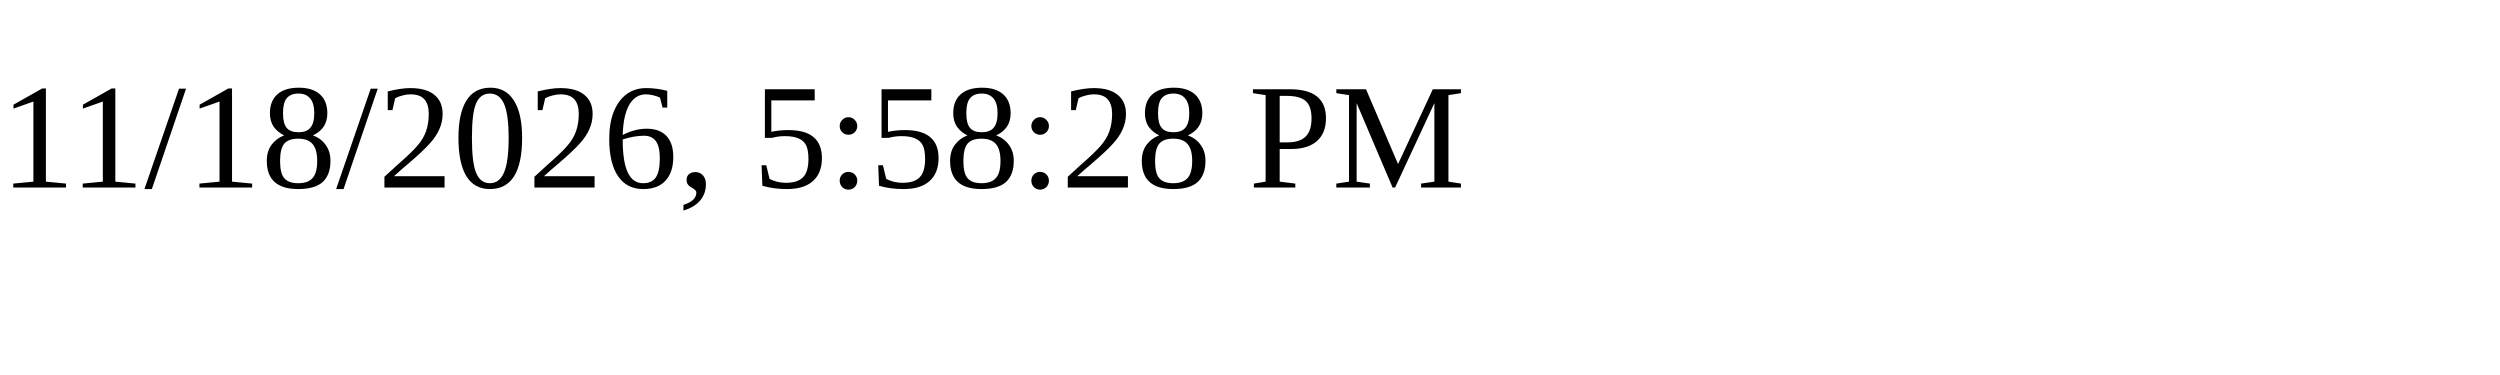
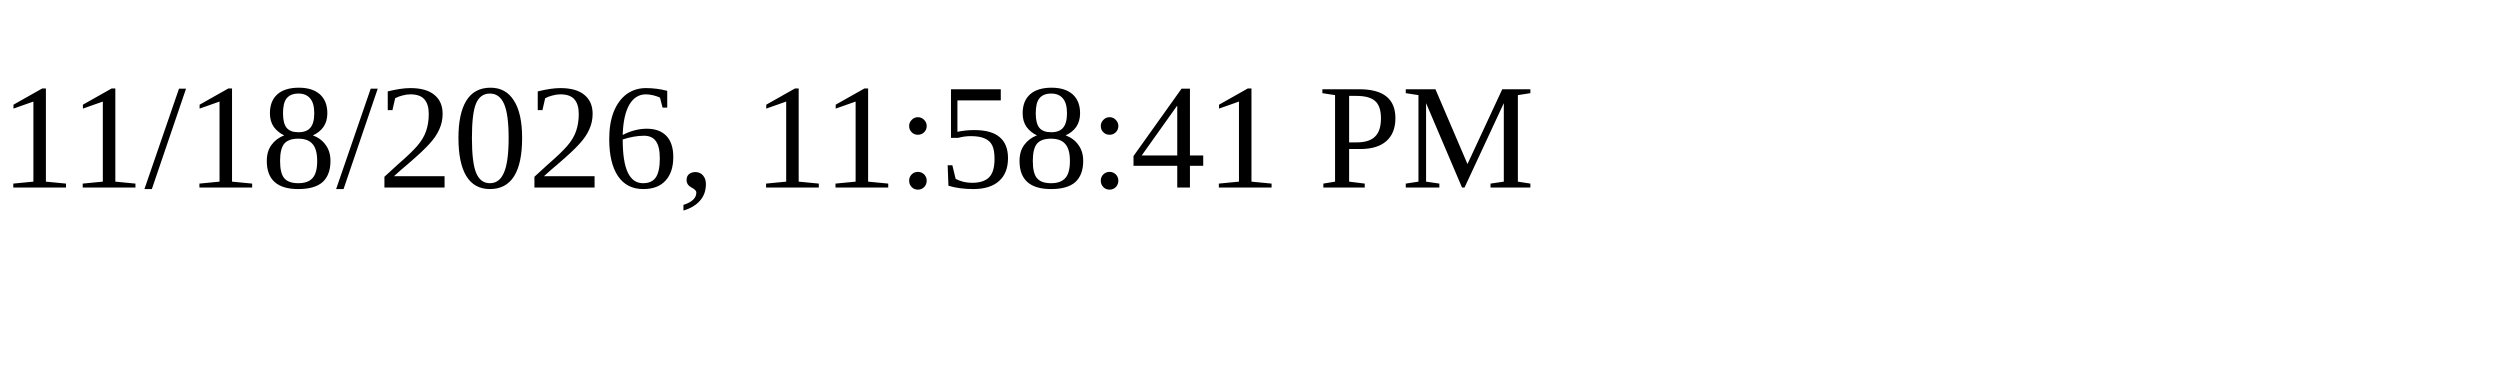
<svg xmlns="http://www.w3.org/2000/svg" height="30" width="200">
-   <text x="0" y="15">11/18/2026, 5:58:28 PM</text>
+   <text x="0" y="15">11/18/2026, 11:58:41 PM</text>
</svg>
